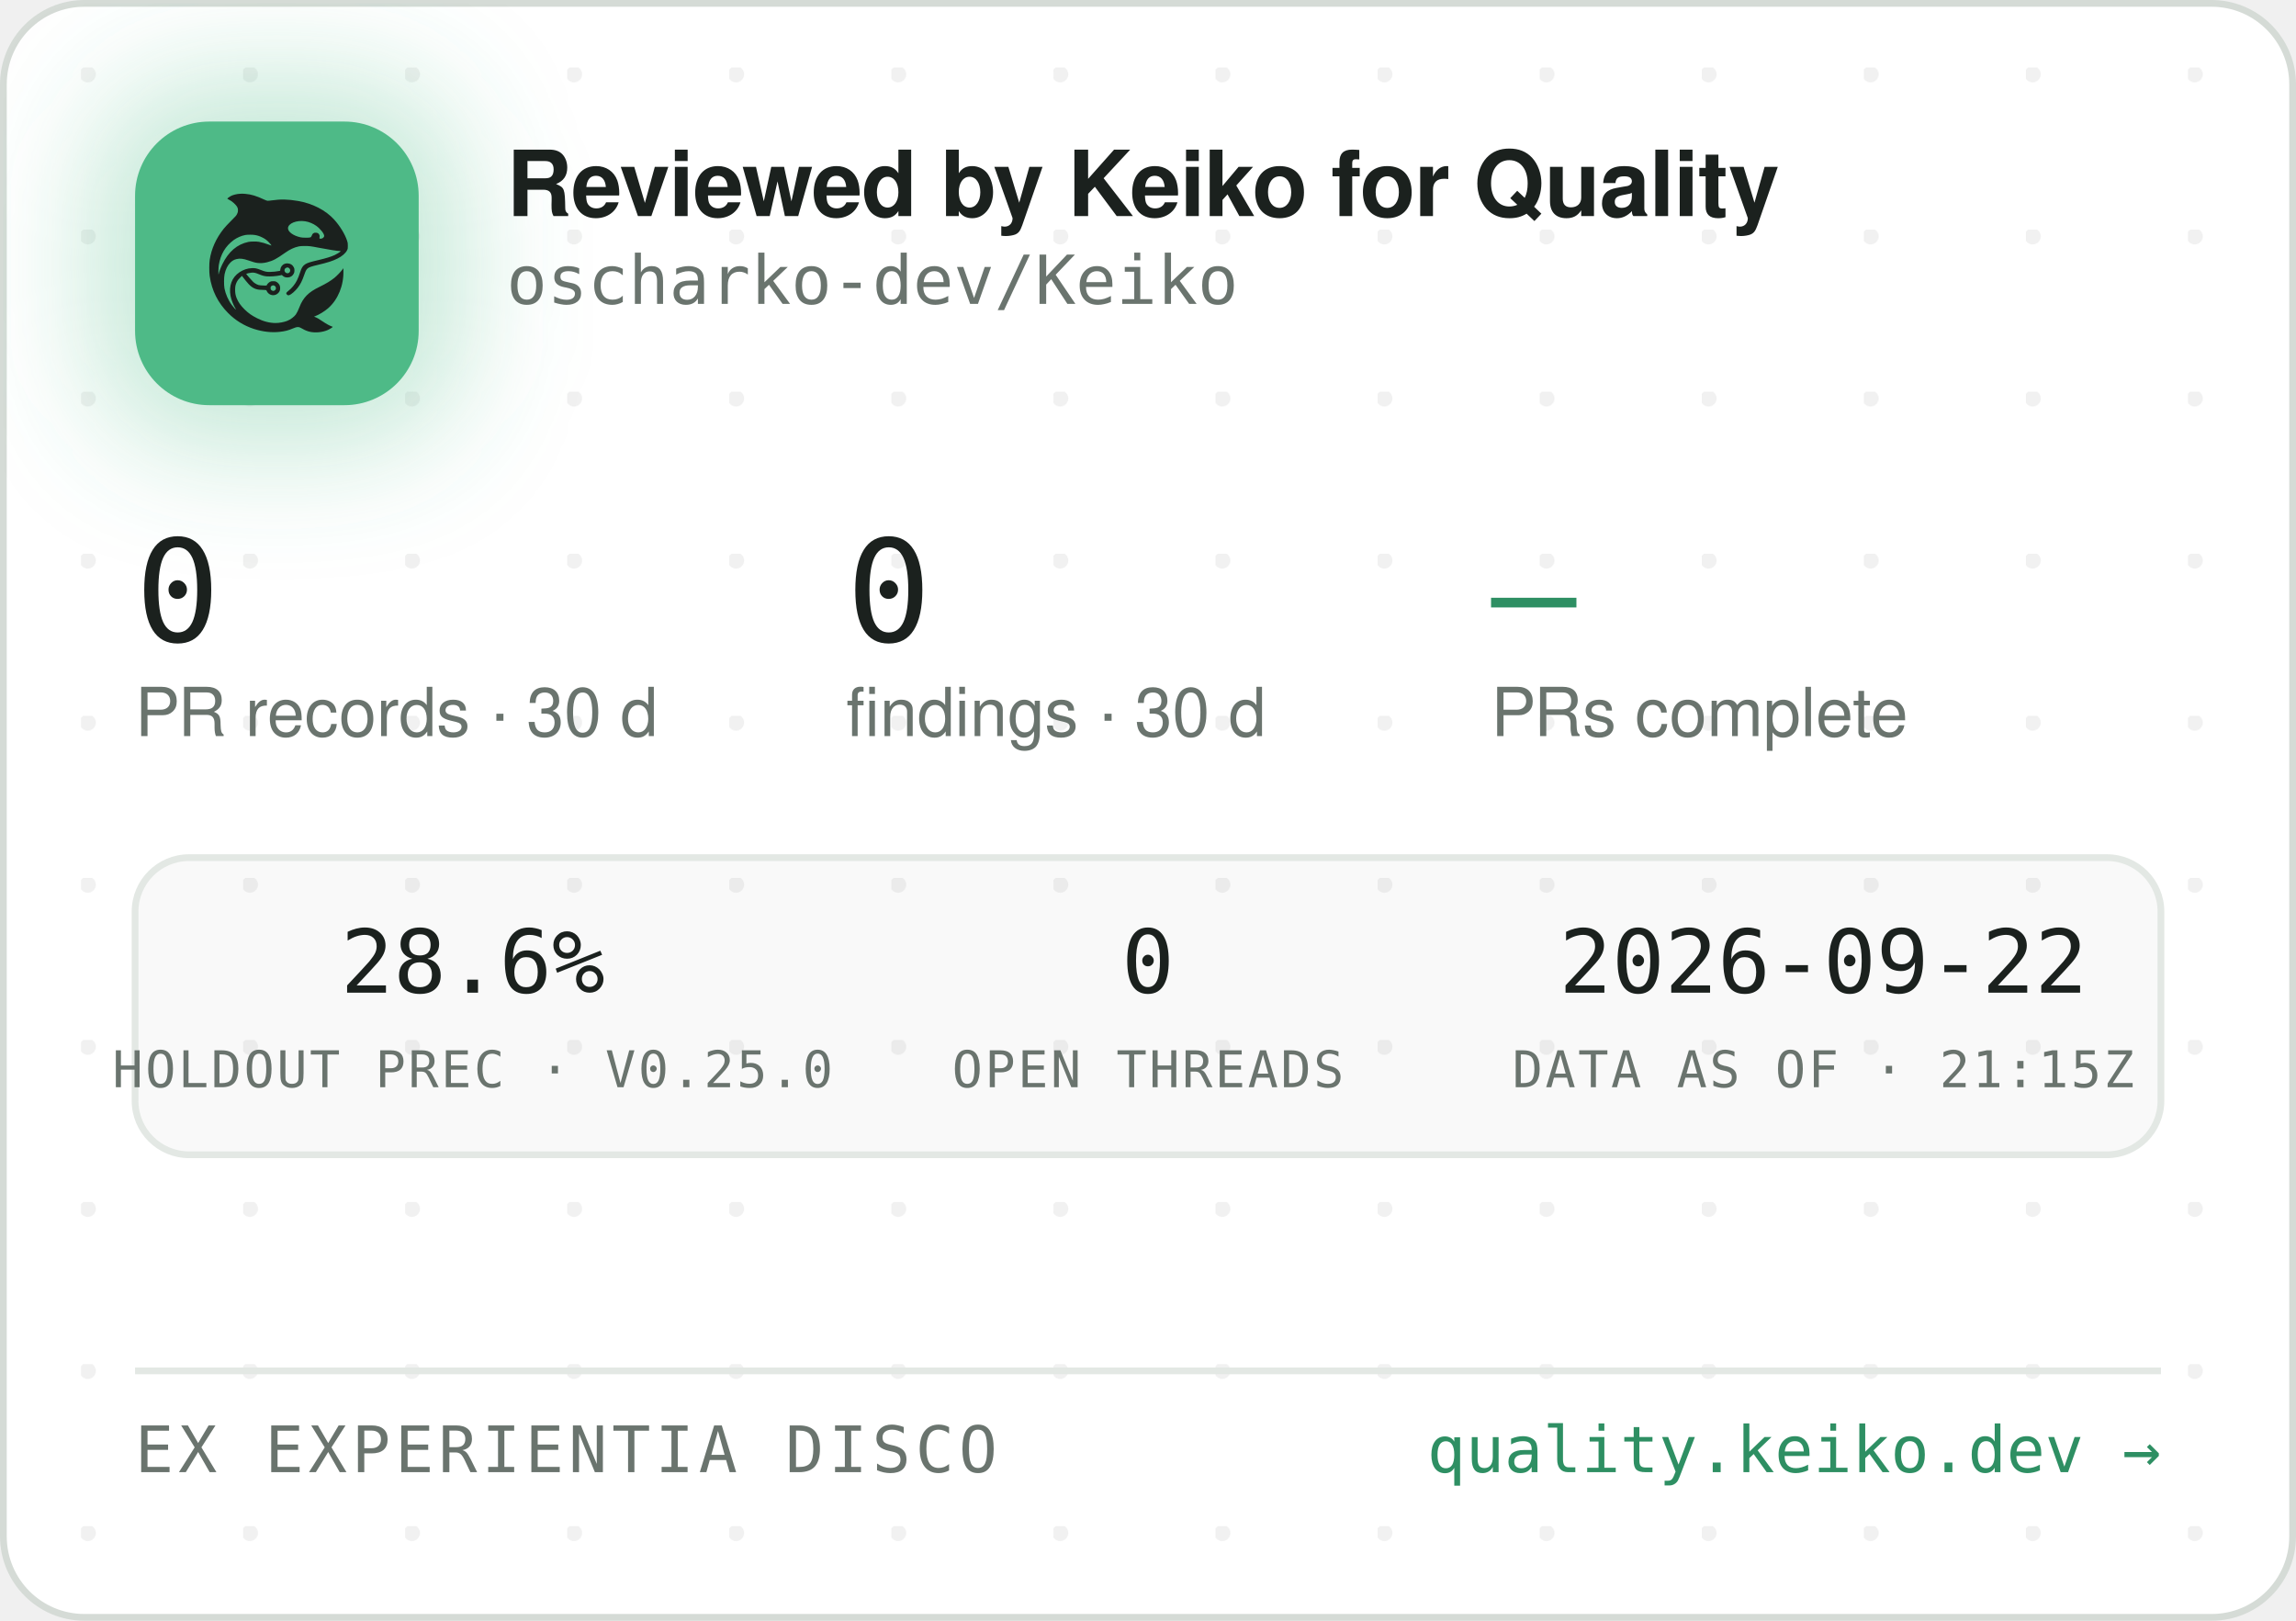
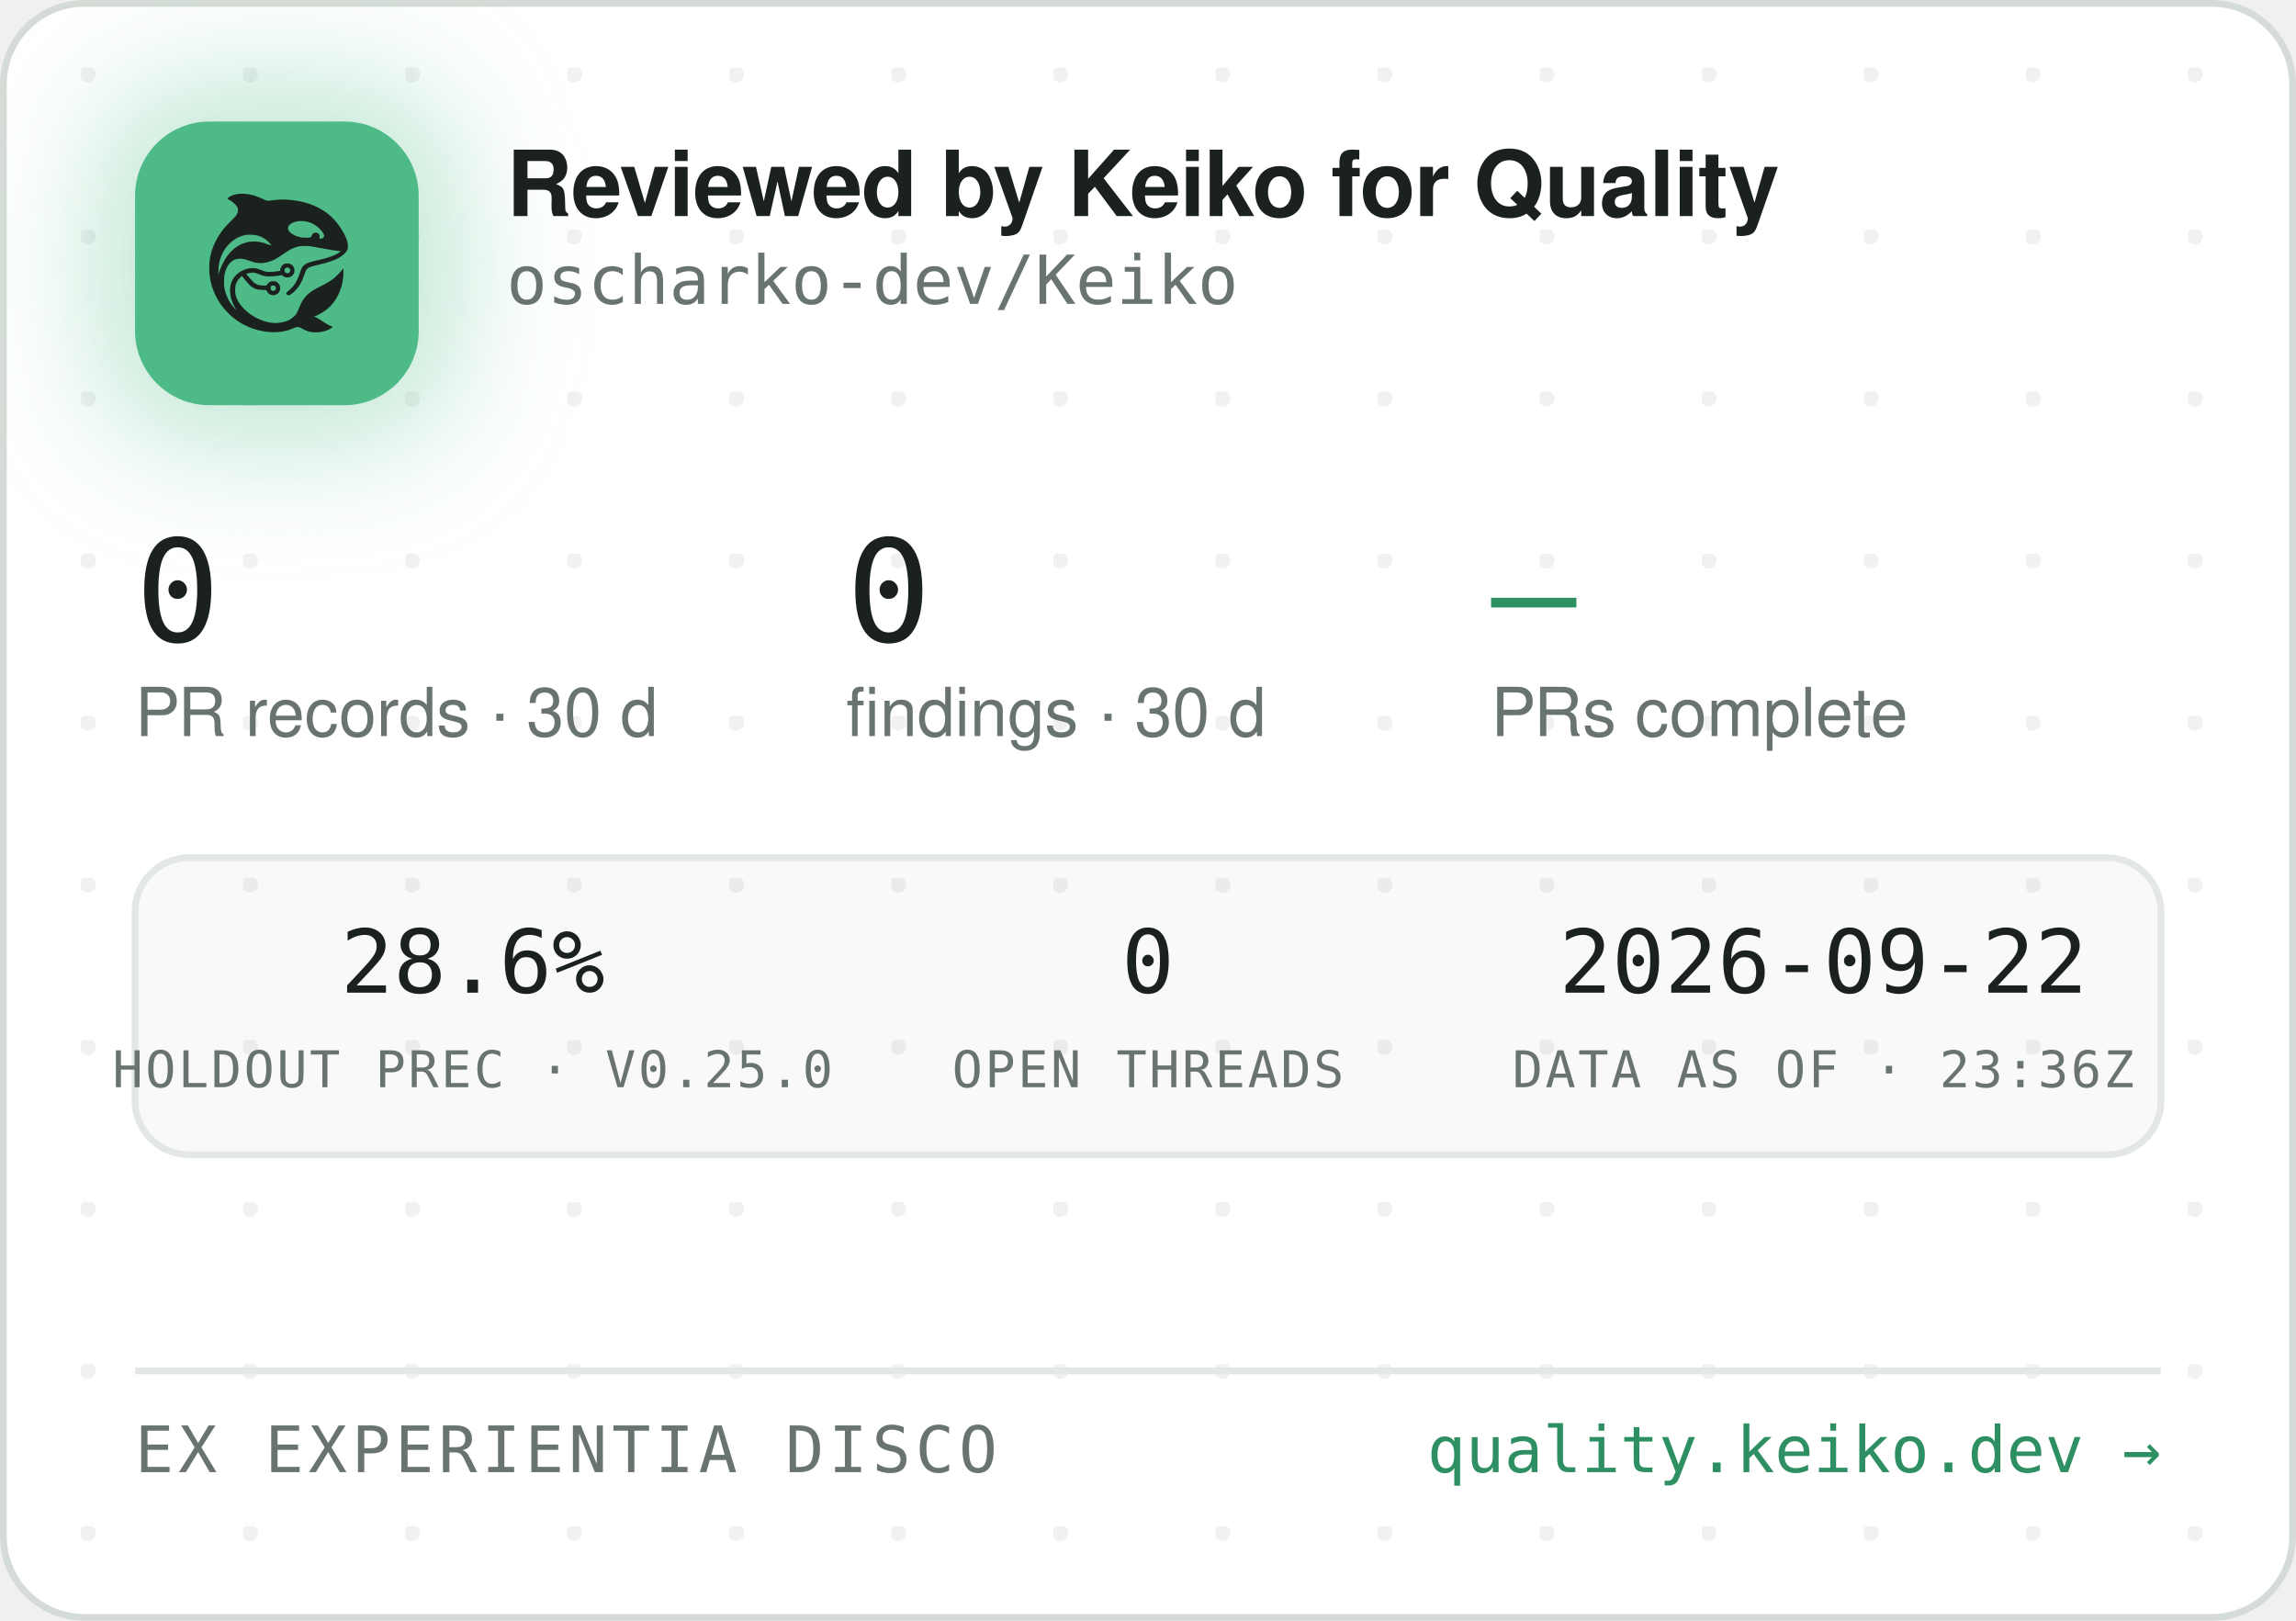
<svg xmlns="http://www.w3.org/2000/svg" width="340" height="240" viewBox="0 0 340 240" role="img" aria-label="Reviewed by Keiko for Quality — oscharko-dev/Keiko">
  <defs>
    <pattern id="dots" width="24" height="24" patternUnits="userSpaceOnUse" x="12" y="10">
      <circle cx="1" cy="1" r="1.2" fill="rgba(27,33,30,0.06)" />
    </pattern>
    <filter id="glow" x="-60%" y="-60%" width="220%" height="220%">
      <feGaussianBlur stdDeviation="9" />
    </filter>
    <clipPath id="card">
      <rect x="0.5" y="0.5" width="339" height="239" rx="12" />
    </clipPath>
  </defs>
  <rect x="0.5" y="0.5" width="339" height="239" rx="12" fill="#FFFFFF" stroke="#D5DBD6" />
  <rect x="0.5" y="0.5" width="339" height="239" rx="12" fill="url(#dots)" />
  <g clip-path="url(#card)">
    <rect x="14" y="12" width="54" height="54" rx="16" fill="rgba(78,186,135,0.35)" filter="url(#glow)" />
    <rect x="20" y="18" width="42" height="42" rx="11" fill="#4EBA87" />
    <g transform="translate(24,22) scale(0.03320312)">
      <g transform="translate(1024 0) scale(-1 1)">
        <g transform="translate(1024, 1024) scale(-0.1, -0.1)" fill="#1B211E" stroke="none">
          <path d="M3465 8223 c-144 -8 -314 -52 -408 -105 -69 -39 -146 -99 -146 -113 0 -5 30 -24 68 -42 146 -70 323 -229 377 -340 25 -49 29 -70 29 -138 -1 -72 -5 -88 -39 -160 -36 -75 -54 -95 -265 -305 -134 -132 -270 -279 -331 -355 -339 -425 -552 -896 -626 -1390 -25 -165 -25 -549 0 -720 92 -645 368 -1196 826 -1655 322 -324 710 -562 1145 -704 389 -126 793 -172 1155 -130 235 27 377 63 579 149 205 87 268 86 423 -7 102 -62 231 -115 335 -138 247 -56 562 -26 794 74 92 40 244 136 232 146 -4 3 -26 12 -48 19 -86 28 -246 116 -385 211 -162 112 -284 182 -357 207 l-48 17 40 15 c185 70 436 223 595 363 438 386 695 1014 678 1663 l-3 120 -50 -70 c-64 -90 -248 -280 -350 -362 -171 -136 -366 -255 -645 -391 -288 -140 -442 -243 -590 -391 -136 -137 -247 -316 -325 -526 -47 -127 -114 -262 -160 -326 -79 -107 -237 -224 -384 -283 -136 -55 -355 -96 -514 -96 -274 0 -548 71 -832 215 -242 123 -375 216 -553 389 -175 171 -287 332 -361 517 -44 114 -63 216 -63 359 0 152 17 233 74 350 35 70 59 102 136 179 l95 94 21 -29 c55 -75 219 -277 277 -338 171 -183 337 -256 582 -256 56 0 126 -3 155 -7 53 -6 54 -7 76 -57 30 -66 97 -128 172 -156 151 -57 318 11 395 160 33 62 34 193 3 261 -30 64 -88 125 -148 157 -44 23 -63 27 -141 27 -78 0 -97 -4 -140 -27 -58 -30 -131 -105 -141 -142 -6 -25 -8 -26 -93 -26 -47 0 -131 5 -186 10 -87 8 -111 15 -182 51 -45 22 -109 66 -143 96 -59 53 -326 361 -319 367 14 11 179 47 241 52 102 9 177 -7 318 -66 158 -66 243 -89 357 -99 157 -12 413 5 582 40 l93 19 44 -39 c59 -52 135 -75 228 -69 117 8 212 72 262 176 23 47 28 71 28 138 0 70 -4 89 -29 138 -55 110 -145 167 -270 174 -65 3 -91 0 -137 -18 -107 -40 -183 -140 -195 -257 l-6 -52 -51 -11 c-104 -23 -285 -41 -411 -42 -149 -1 -211 12 -402 88 -186 74 -256 88 -403 81 -193 -8 -377 -70 -546 -182 -342 -228 -485 -611 -399 -1064 30 -157 119 -388 209 -541 20 -35 35 -64 33 -66 -8 -8 -111 108 -190 214 -154 206 -278 489 -324 737 -28 154 -25 492 6 635 46 216 133 391 256 514 82 82 161 128 271 156 152 39 300 23 529 -57 217 -76 308 -101 410 -114 137 -17 284 -7 426 30 272 70 414 145 809 425 217 153 399 238 610 283 64 14 129 18 265 18 197 0 269 -9 615 -76 461 -89 843 -149 952 -149 41 0 41 0 23 -20 -28 -31 -169 -119 -254 -158 -167 -77 -388 -145 -716 -222 -399 -93 -508 -128 -608 -194 -102 -68 -160 -160 -217 -346 -35 -115 -102 -286 -149 -378 -85 -168 -227 -341 -377 -458 -105 -82 -115 -107 -69 -162 29 -34 65 -44 109 -29 86 29 261 181 371 322 126 162 201 309 295 581 61 176 90 232 145 283 62 57 163 93 470 165 439 104 640 169 863 278 206 100 368 240 434 375 32 67 33 71 33 198 -1 120 -3 138 -34 229 -98 294 -319 655 -573 936 -381 421 -968 723 -1618 834 -448 76 -767 83 -1169 25 -80 -12 -165 -19 -190 -17 -26 3 -90 26 -146 53 -343 162 -576 233 -842 255 -114 9 -141 10 -248 3z m2926 -1227 c164 -27 346 -102 485 -202 181 -129 354 -348 354 -448 0 -64 -75 -126 -154 -126 -60 0 -63 4 -52 70 8 50 7 65 -9 100 -29 64 -74 93 -151 98 -54 4 -70 1 -107 -21 -42 -25 -61 -52 -91 -129 -25 -64 -55 -73 -246 -73 -121 0 -187 5 -248 18 -318 70 -556 242 -556 402 0 218 388 374 775 311z m-2249 -611 c119 -21 208 -50 321 -106 114 -56 177 -100 266 -184 67 -63 157 -173 148 -181 -2 -3 -61 18 -130 45 -131 52 -298 100 -427 122 -113 20 -367 17 -470 -4 -502 -106 -885 -433 -1160 -992 -70 -142 -160 -379 -160 -424 0 -9 -5 -23 -11 -31 -13 -19 -5 316 10 410 80 482 295 846 661 1117 145 107 350 197 522 228 100 18 326 18 430 0z m1485 -1456 c95 -36 119 -159 42 -223 -78 -66 -209 -1 -209 104 0 60 33 100 99 121 36 10 36 10 68 -2z m-591 -822 c29 -26 37 -42 40 -77 6 -54 -9 -86 -55 -117 -41 -28 -70 -29 -119 -4 -44 22 -62 55 -62 112 0 51 13 75 53 99 50 31 101 26 143 -13z" />
        </g>
      </g>
    </g>
    <text x="75" y="32" font-family="-apple-system,'Segoe UI',Helvetica,Arial,sans-serif" font-size="13.5" font-weight="650" letter-spacing="-0.14" fill="#1B211E">Reviewed by Keiko for Quality</text>
    <text x="75" y="45" font-family="'JetBrains Mono',SFMono-Regular,Consolas,Menlo,monospace" font-size="10" fill="#6A746E">oscharko-dev/Keiko</text>
    <text x="20" y="95" font-family="'JetBrains Mono',SFMono-Regular,Consolas,Menlo,monospace" font-size="21" fill="#1B211E">0</text>
    <text x="20" y="109" font-family="-apple-system,'Segoe UI',Helvetica,Arial,sans-serif" font-size="10" fill="#6A746E">PR records · 30 d</text>
    <text x="125.3" y="95" font-family="'JetBrains Mono',SFMono-Regular,Consolas,Menlo,monospace" font-size="21" fill="#1B211E">0</text>
    <text x="125.3" y="109" font-family="-apple-system,'Segoe UI',Helvetica,Arial,sans-serif" font-size="10" fill="#6A746E">findings · 30 d</text>
    <text x="220.8" y="95" font-family="'JetBrains Mono',SFMono-Regular,Consolas,Menlo,monospace" font-size="21" fill="#2E8F63">—</text>
    <text x="220.8" y="109" font-family="-apple-system,'Segoe UI',Helvetica,Arial,sans-serif" font-size="10" fill="#6A746E">PRs complete</text>
    <rect x="20" y="127" width="300" height="44" rx="8" fill="rgba(27,33,30,0.025)" stroke="#E3E8E4" />
    <text x="70" y="147" text-anchor="middle" font-family="'JetBrains Mono',SFMono-Regular,Consolas,Menlo,monospace" font-size="13" fill="#1B211E">28.6%</text>
    <text x="70" y="161" text-anchor="middle" font-family="'JetBrains Mono',SFMono-Regular,Consolas,Menlo,monospace" font-size="7.5" letter-spacing="0.35" fill="#6A746E">HOLDOUT PREC · V0.25.0</text>
    <text x="170" y="147" text-anchor="middle" font-family="'JetBrains Mono',SFMono-Regular,Consolas,Menlo,monospace" font-size="13" fill="#1B211E">0</text>
    <text x="170" y="161" text-anchor="middle" font-family="'JetBrains Mono',SFMono-Regular,Consolas,Menlo,monospace" font-size="7.5" letter-spacing="0.35" fill="#6A746E">OPEN THREADS</text>
    <text x="270" y="147" text-anchor="middle" font-family="'JetBrains Mono',SFMono-Regular,Consolas,Menlo,monospace" font-size="13" fill="#1B211E">2026-09-22</text>
-     <text x="270" y="161" text-anchor="middle" font-family="'JetBrains Mono',SFMono-Regular,Consolas,Menlo,monospace" font-size="7.5" letter-spacing="0.35" fill="#6A746E">DATA AS OF · 21:15Z</text>
+     <text x="270" y="161" text-anchor="middle" font-family="'JetBrains Mono',SFMono-Regular,Consolas,Menlo,monospace" font-size="7.5" letter-spacing="0.35" fill="#6A746E">DATA AS OF · 23:36Z</text>
    <line x1="20" y1="203" x2="320" y2="203" stroke="#E3E8E4" />
    <text x="20" y="218" font-family="'JetBrains Mono',SFMono-Regular,Consolas,Menlo,monospace" font-size="9.5" letter-spacing="0.7" fill="#6A746E">EX EXPERIENTIA DISCO</text>
    <text x="320" y="218" text-anchor="end" font-family="'JetBrains Mono',SFMono-Regular,Consolas,Menlo,monospace" font-size="9.5" fill="#2E8F63">quality.keiko.dev →</text>
  </g>
</svg>
